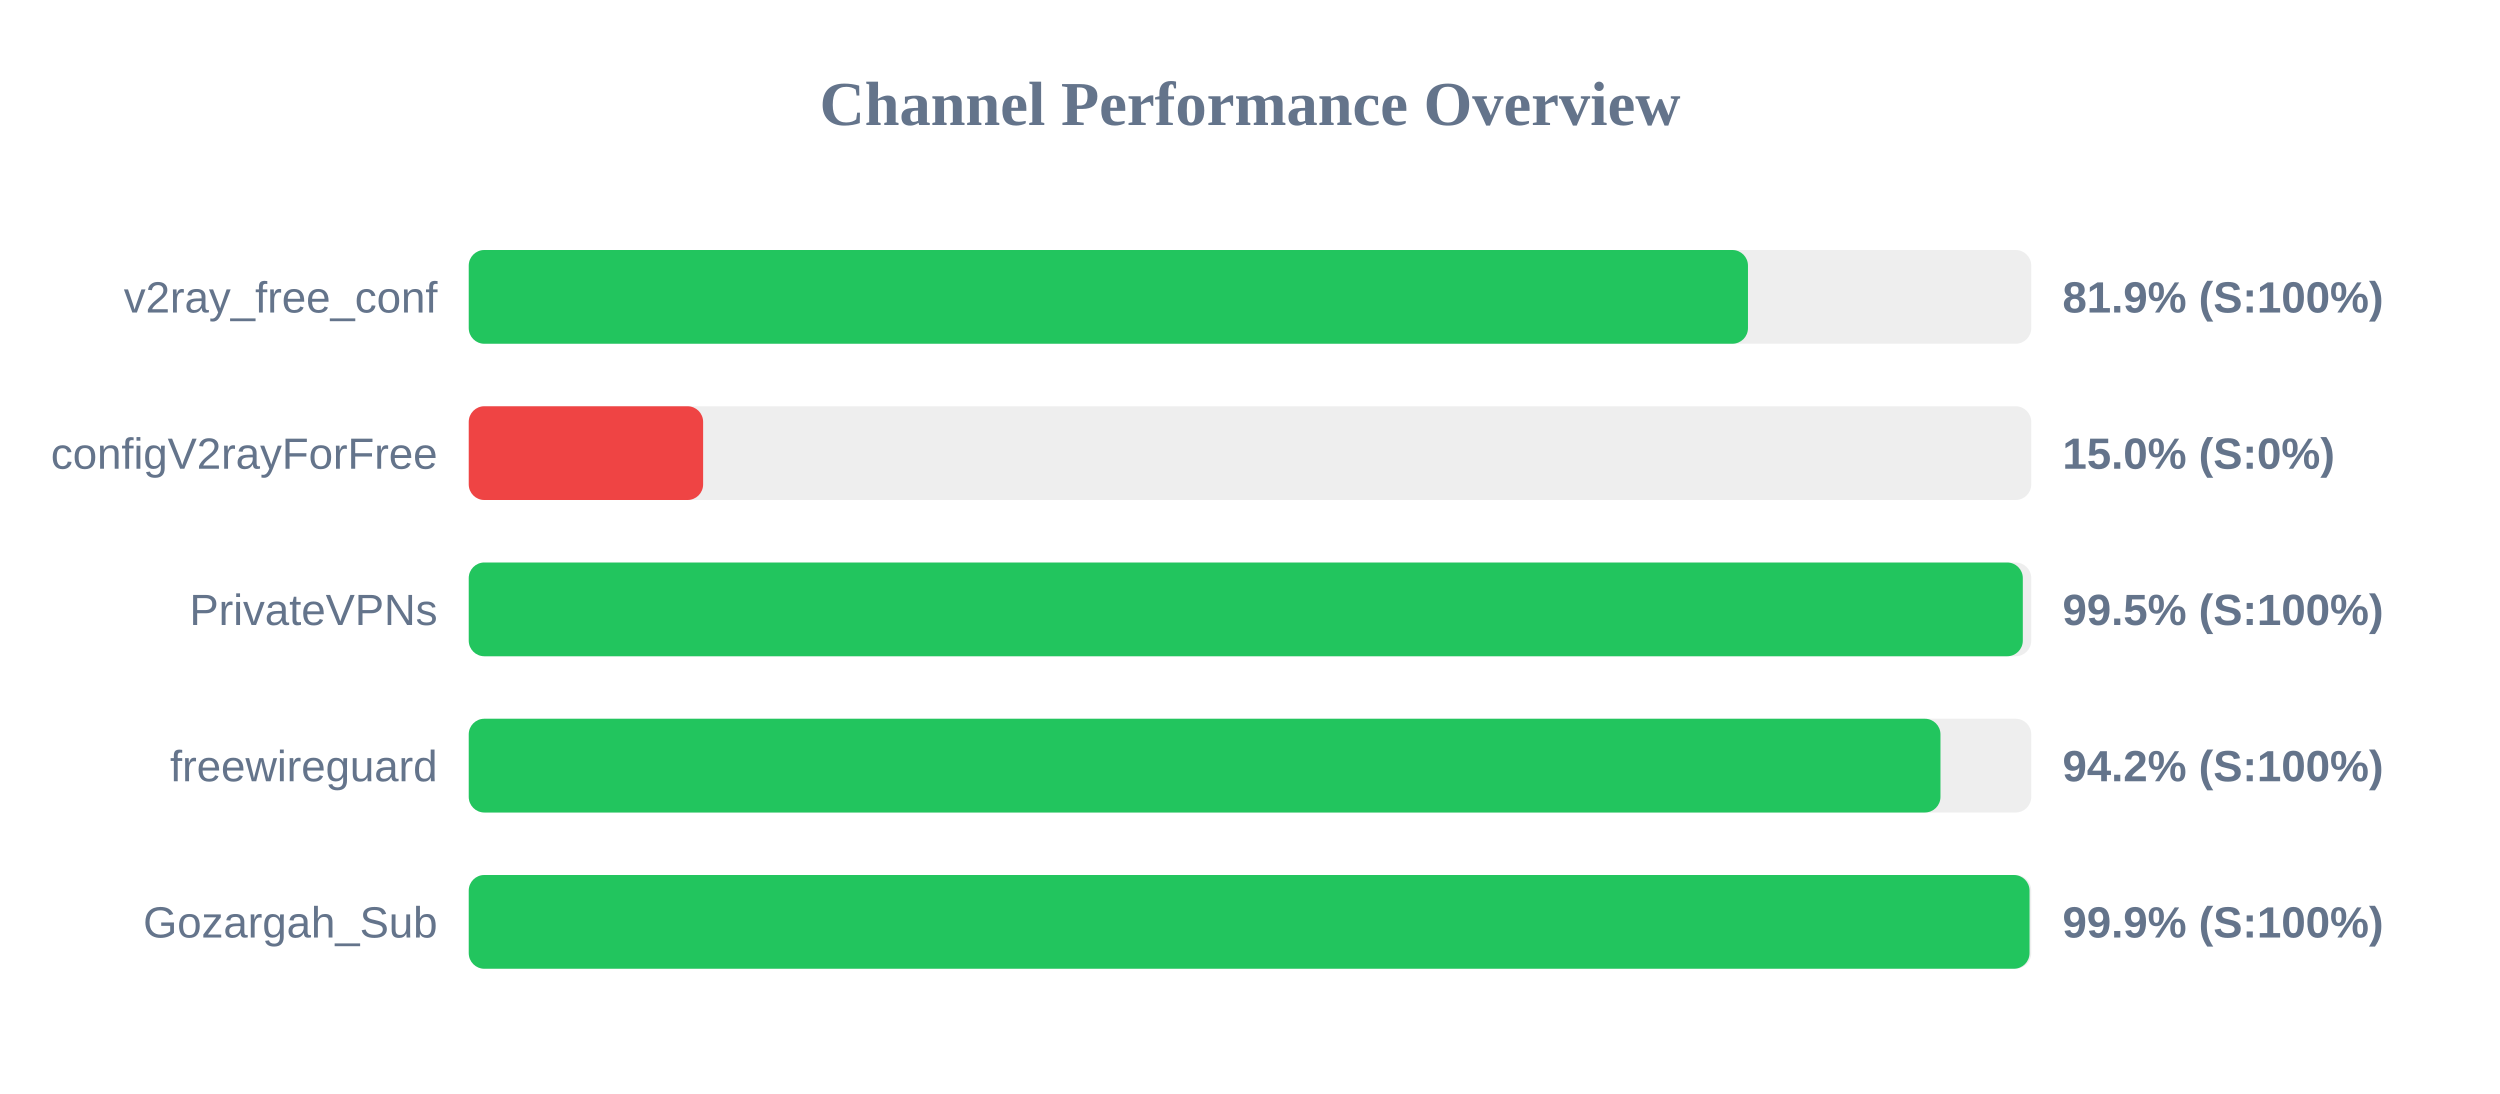
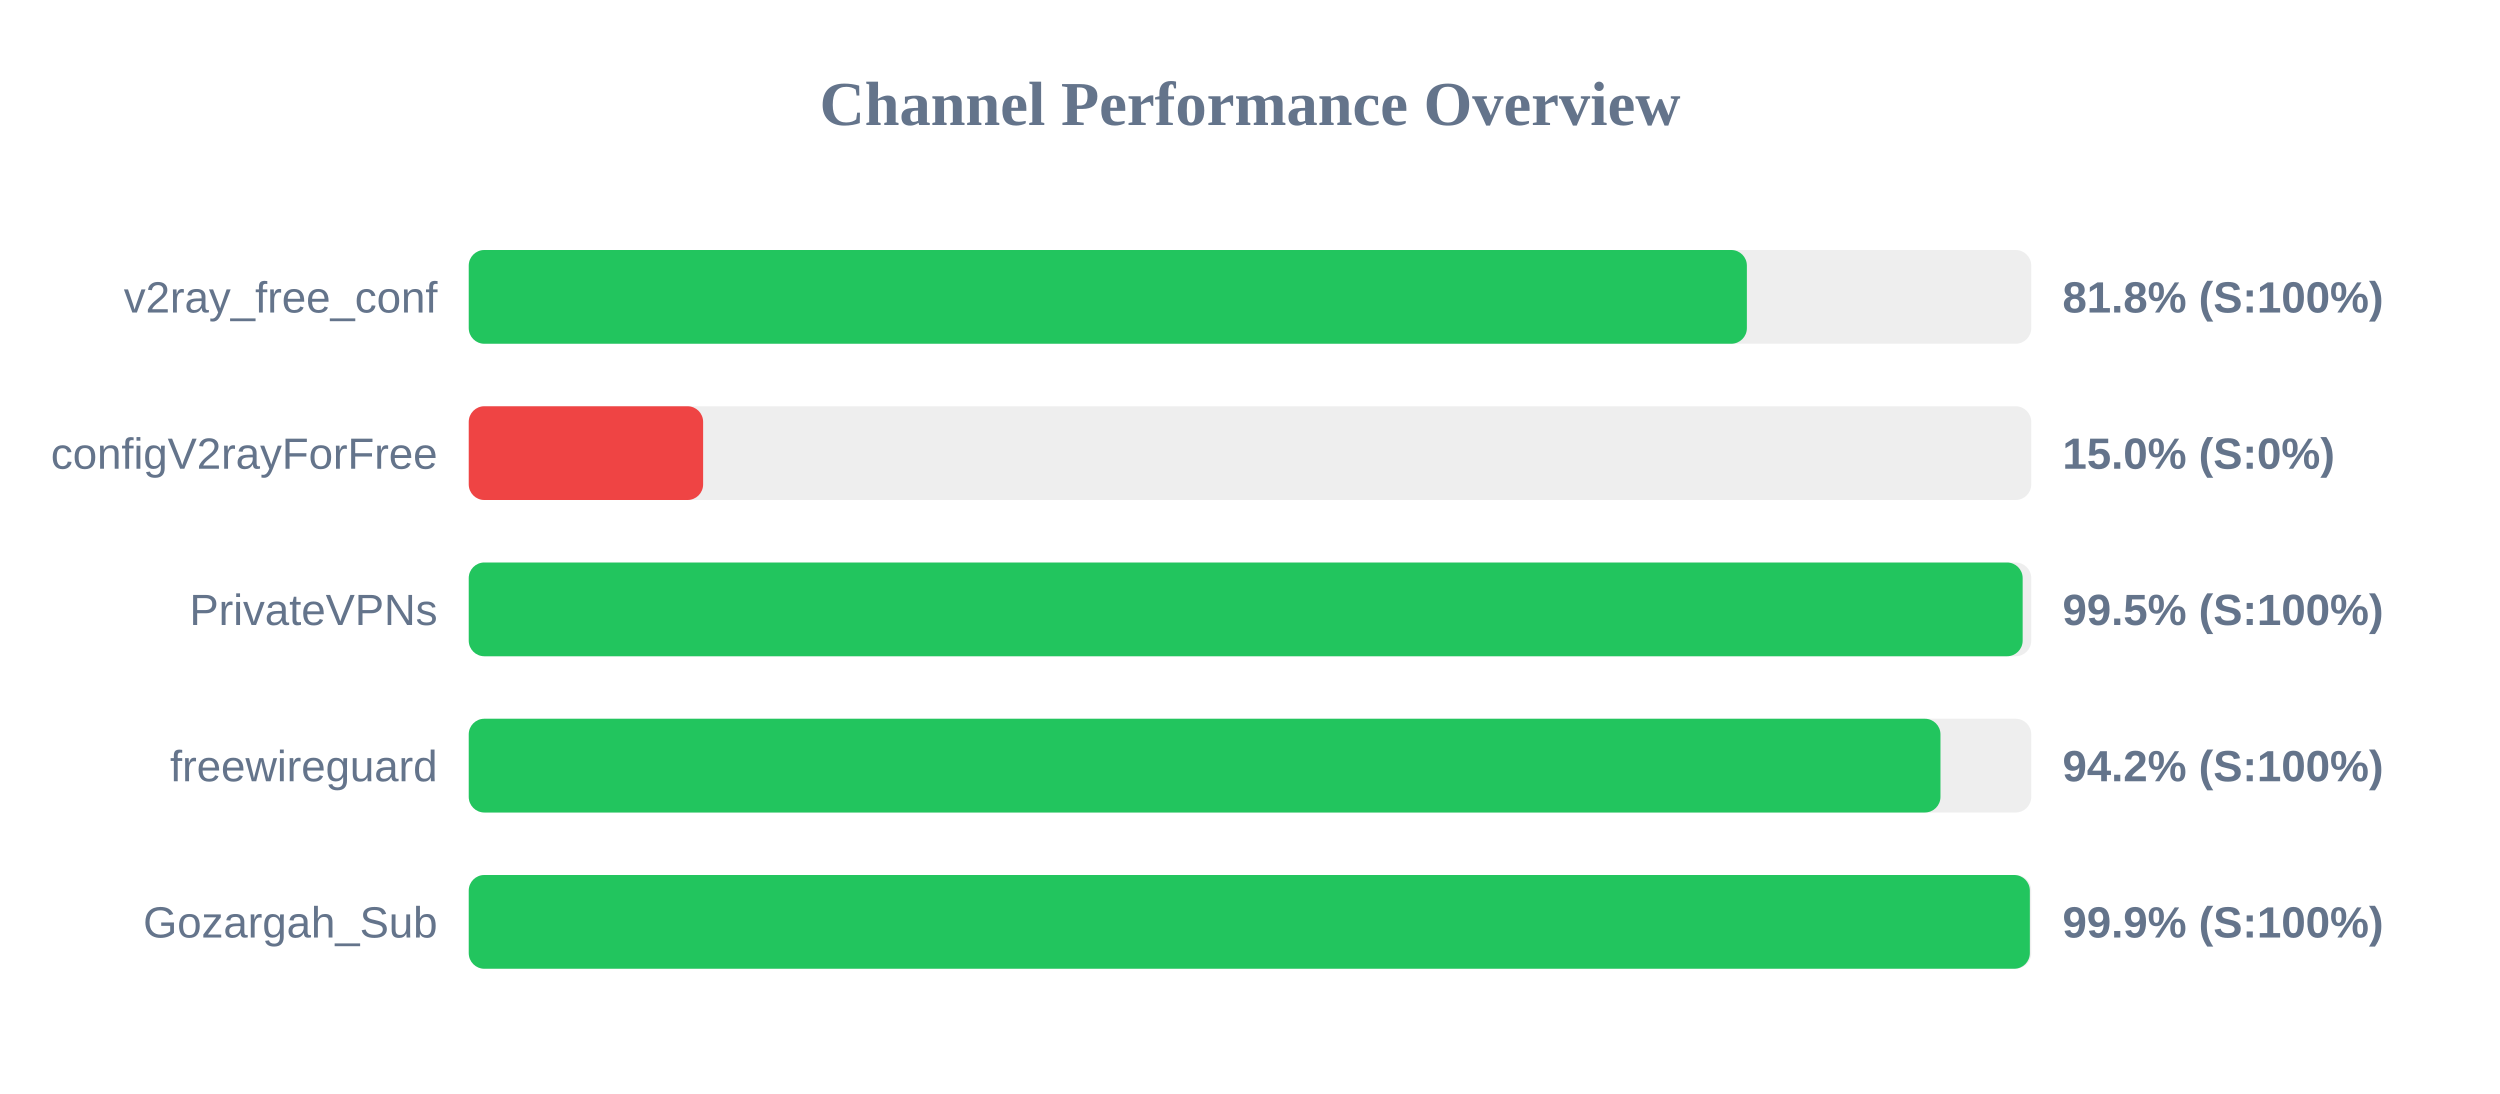
<svg xmlns="http://www.w3.org/2000/svg" width="800" height="350" version="1.1">
  <style>
        .row { font: 14px Arial; fill: #64748b; }
        .score { font: bold 14px Arial; fill: #64748b; }
    </style>
  <text x="400" y="40" text-anchor="middle" font-size="20px" font-weight="bold" fill="#64748b">Channel Performance Overview</text>
  <rect x="150" y="80" width="500" height="30" fill="#eee" rx="5" />
-   <rect x="150" y="80" width="409.35" height="30" fill="#22c55e" rx="5" />
+   <rect x="150" y="80" width="409.0" height="30" fill="#22c55e" rx="5" />
  <text x="140" y="100" text-anchor="end" class="row">v2ray_free_conf</text>
-   <text x="660" y="100" text-anchor="start" class="score">81.9% (S:100%)</text>
+   <text x="660" y="100" text-anchor="start" class="score">81.8% (S:100%)</text>
  <rect x="150" y="130" width="500" height="30" fill="#eee" rx="5" />
  <rect x="150" y="130" width="75.0" height="30" fill="#ef4444" rx="5" />
  <text x="140" y="150" text-anchor="end" class="row">configV2rayForFree</text>
  <text x="660" y="150" text-anchor="start" class="score">15.0% (S:0%)</text>
  <rect x="150" y="180" width="500" height="30" fill="#eee" rx="5" />
-   <rect x="150" y="180" width="497.3" height="30" fill="#22c55e" rx="5" />
+   <rect x="150" y="180" width="497.25" height="30" fill="#22c55e" rx="5" />
  <text x="140" y="200" text-anchor="end" class="row">PrivateVPNs</text>
  <text x="660" y="200" text-anchor="start" class="score">99.5% (S:100%)</text>
  <rect x="150" y="230" width="500" height="30" fill="#eee" rx="5" />
  <rect x="150" y="230" width="470.95" height="30" fill="#22c55e" rx="5" />
  <text x="140" y="250" text-anchor="end" class="row">freewireguard</text>
  <text x="660" y="250" text-anchor="start" class="score">94.2% (S:100%)</text>
  <rect x="150" y="280" width="500" height="30" fill="#eee" rx="5" />
-   <rect x="150" y="280" width="499.45" height="30" fill="#22c55e" rx="5" />
+   <rect x="150" y="280" width="499.55" height="30" fill="#22c55e" rx="5" />
  <text x="140" y="300" text-anchor="end" class="row">Gozargah_Sub</text>
  <text x="660" y="300" text-anchor="start" class="score">99.9% (S:100%)</text>
</svg>
